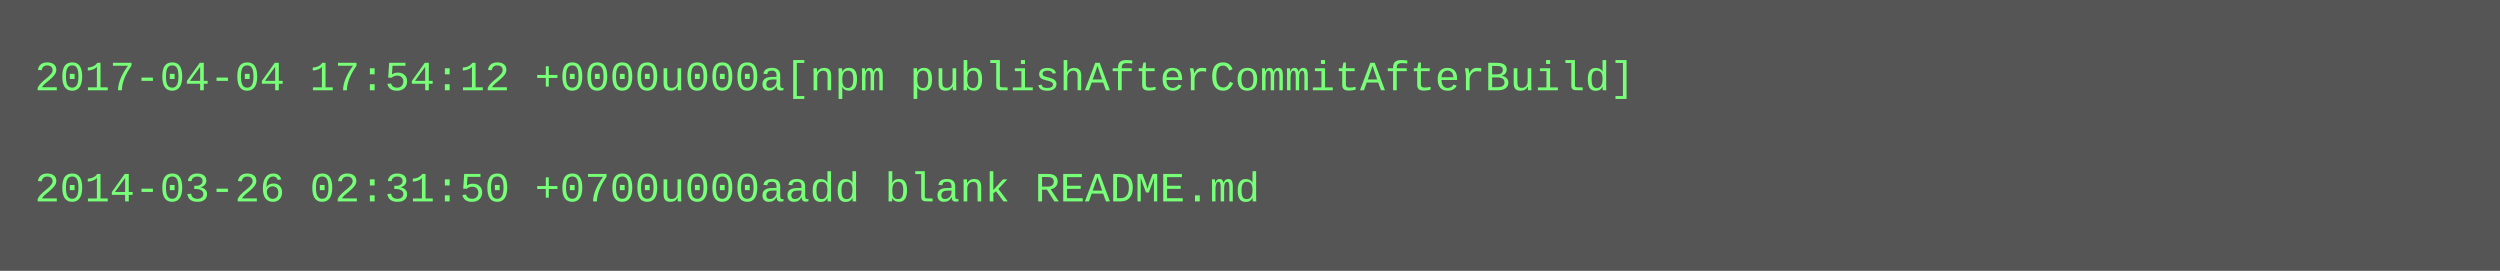
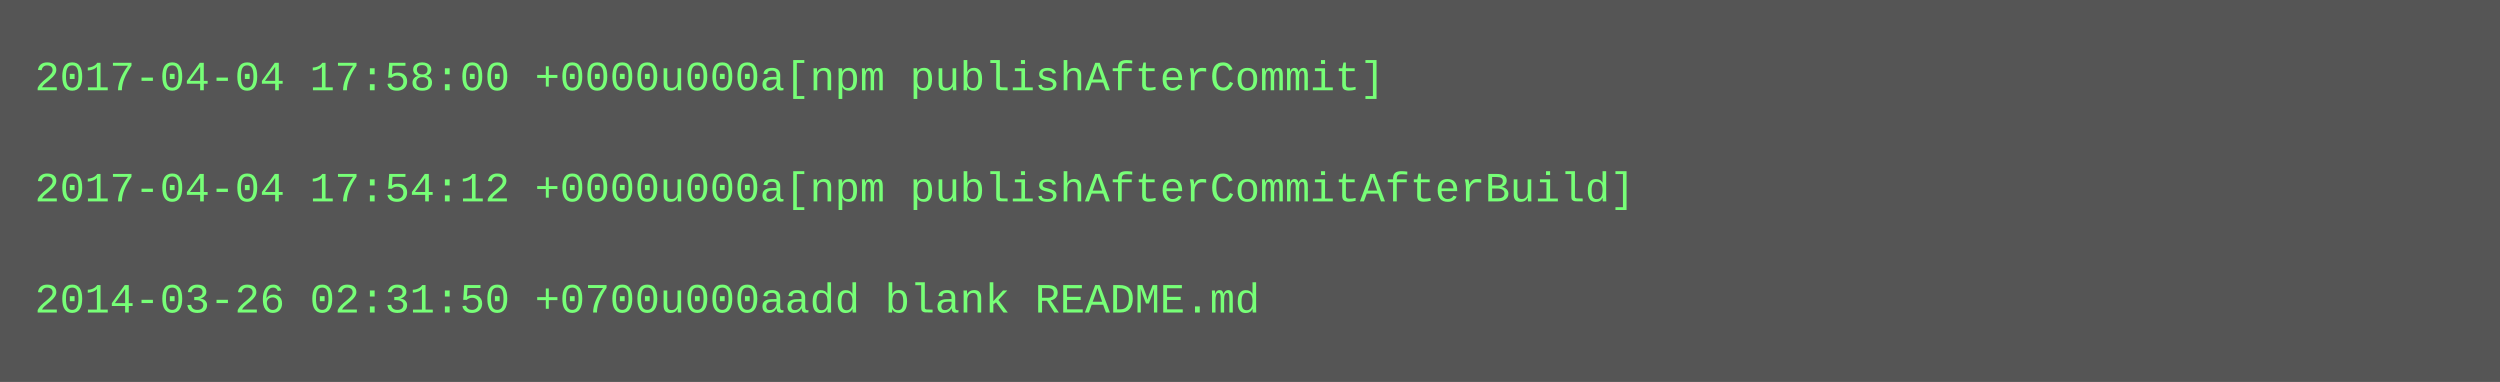
- <svg xmlns="http://www.w3.org/2000/svg" height="78" width="720">
-   <rect height="78" fill="#555" width="720" />
+ <svg xmlns="http://www.w3.org/2000/svg" height="110" width="720">
+   <rect height="110" fill="#555" width="720" />
  <text fill="#7f7" font-family="Courier New" font-size="12" xml:space="preserve">
-     <tspan x="10" y="26">2017-04-04 17:54:12 +0000u000a[npm publishAfterCommitAfterBuild]</tspan>
+     <tspan x="10" y="26">2017-04-04 17:58:00 +0000u000a[npm publishAfterCommit]</tspan>
    <tspan x="10" y="42" />
-     <tspan x="10" y="58">2014-03-26 02:31:50 +0700u000aadd blank README.md</tspan>
+     <tspan x="10" y="58">2017-04-04 17:54:12 +0000u000a[npm publishAfterCommitAfterBuild]</tspan>
+     <tspan x="10" y="74" />
+     <tspan x="10" y="90">2014-03-26 02:31:50 +0700u000aadd blank README.md</tspan>
  </text>
</svg>
